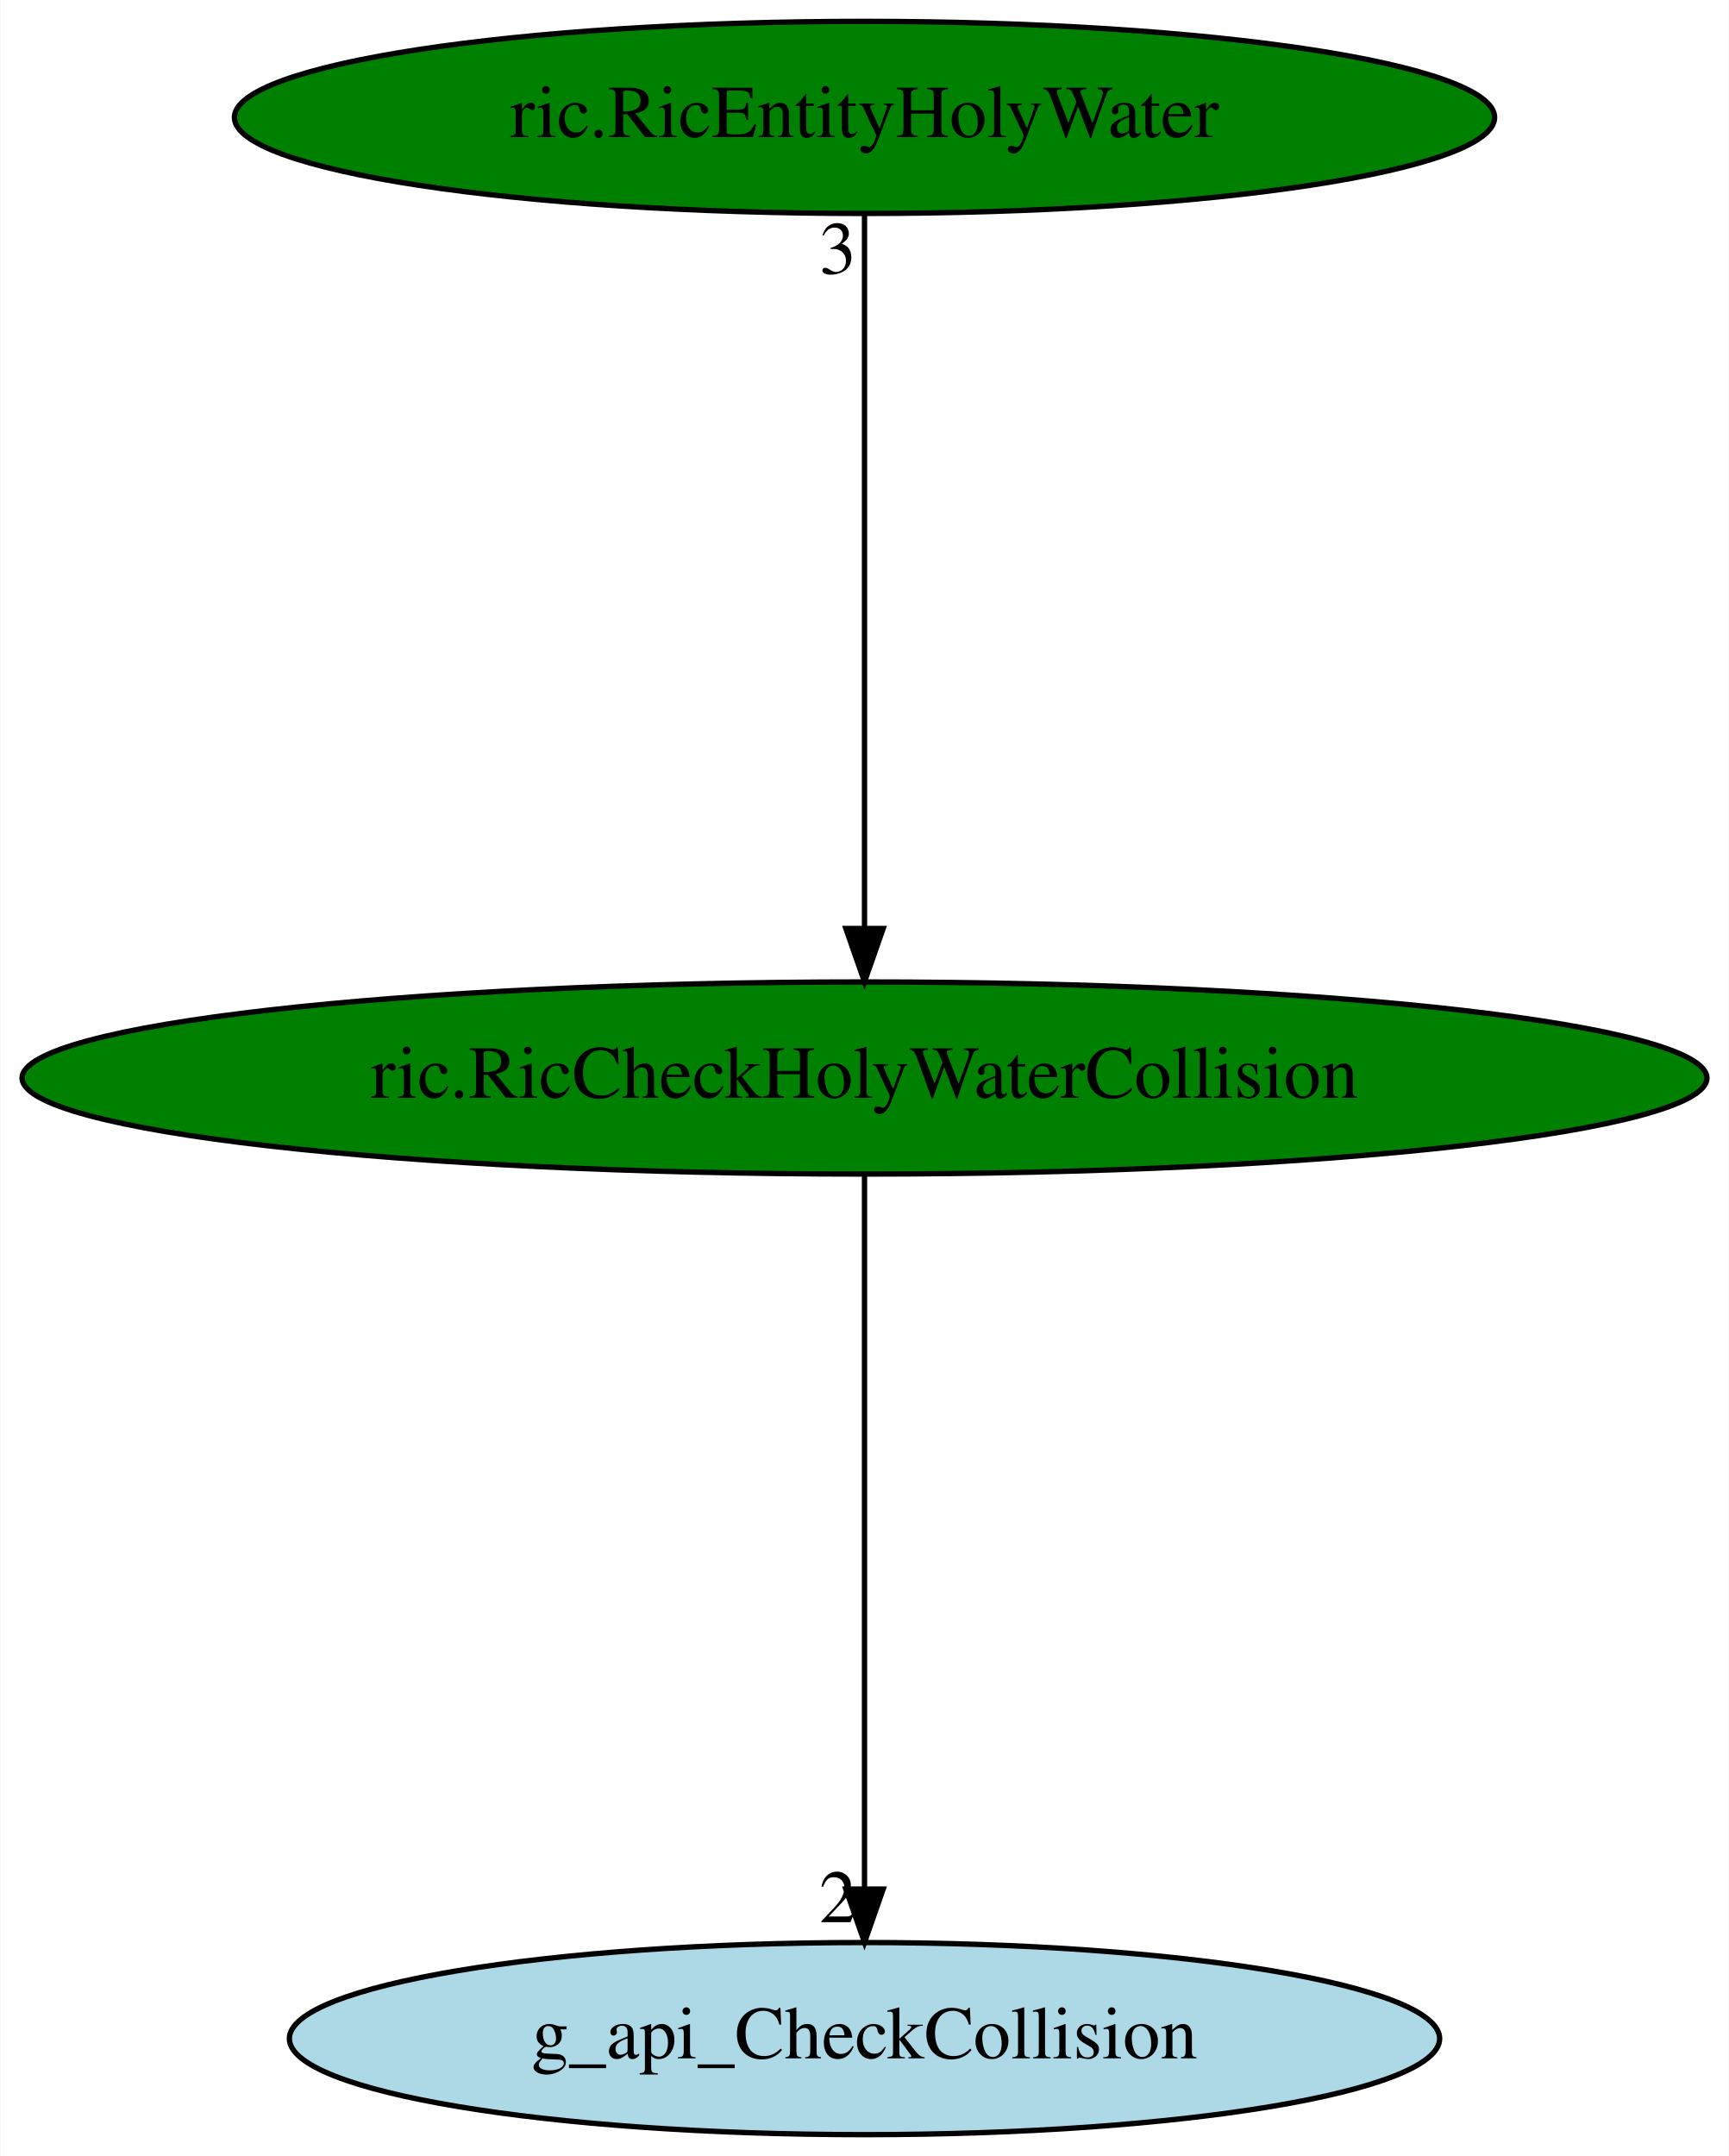
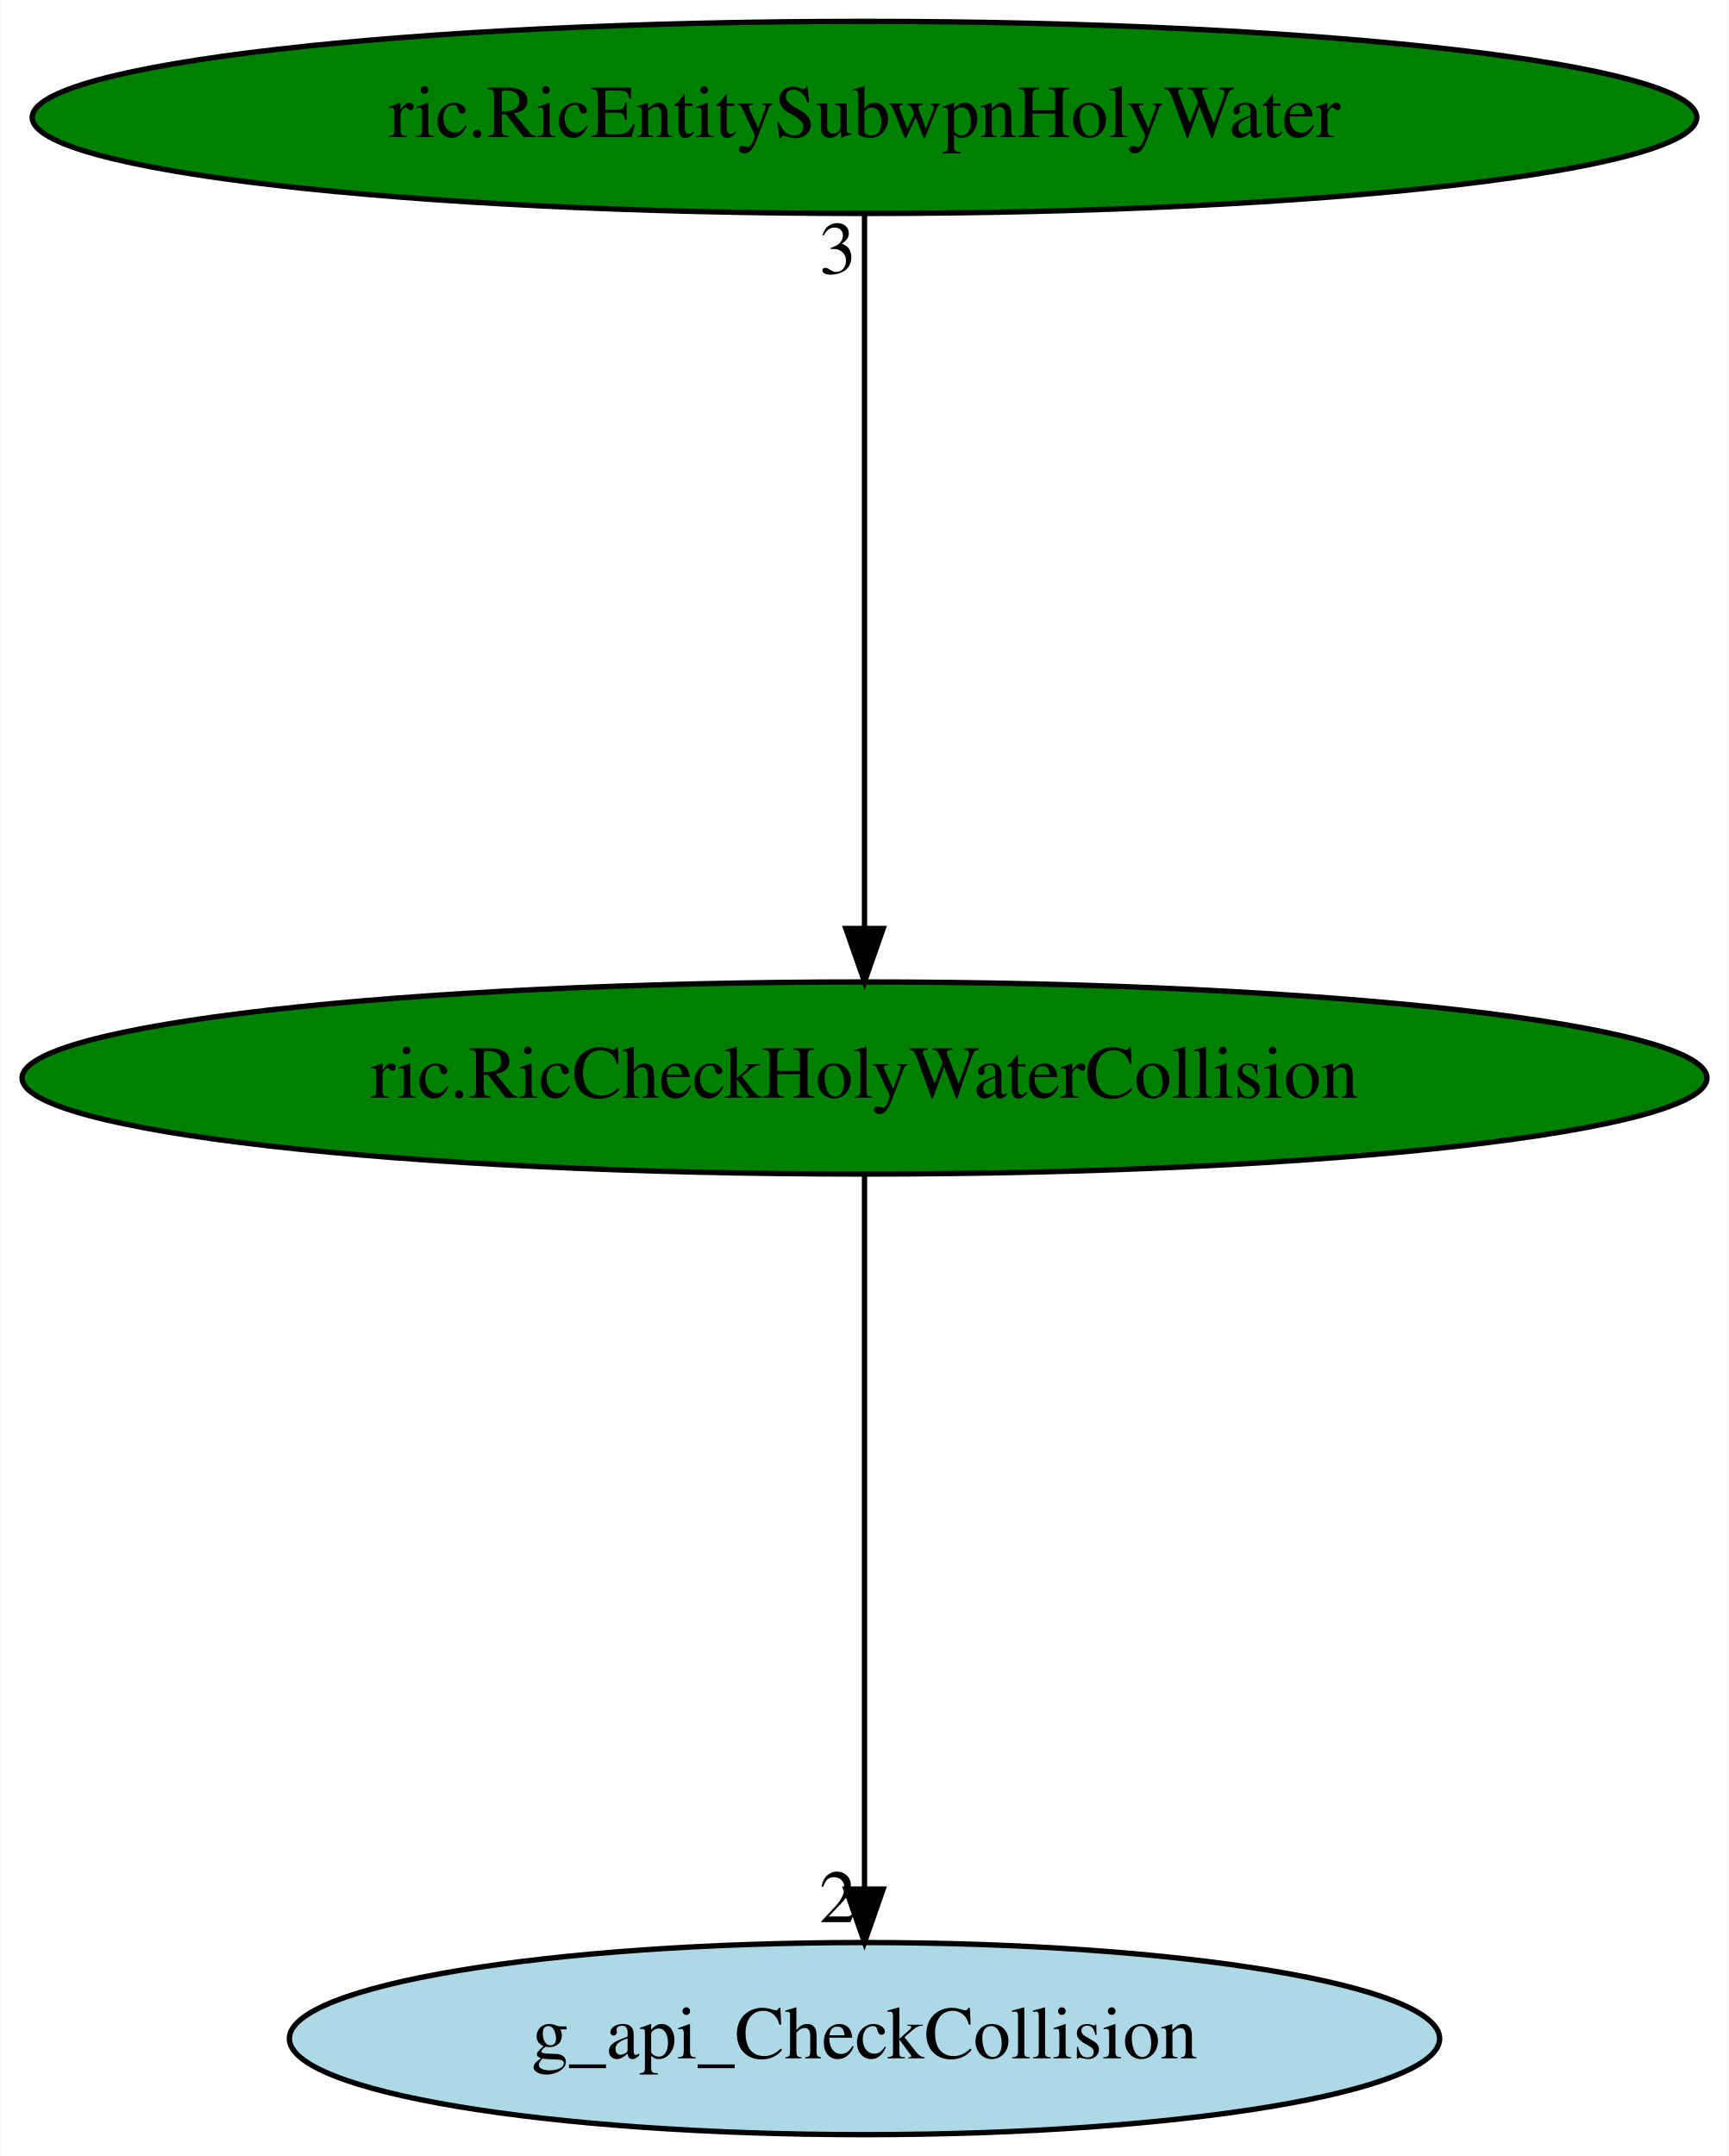
<svg xmlns="http://www.w3.org/2000/svg" xmlns:xlink="http://www.w3.org/1999/xlink" width="324pt" height="404pt" viewBox="0.00 0.00 323.87 404.00">
  <g id="graph0" class="graph" transform="scale(1 1) rotate(0) translate(4 400)">
    <polygon fill="white" stroke="transparent" points="-4,4 -4,-400 319.87,-400 319.87,4 -4,4" />
    <g id="node1" class="node">
      <ellipse fill="green" stroke="black" cx="157.94" cy="-198" rx="157.87" ry="18" />
      <text text-anchor="middle" x="157.94" y="-194.3" font-family="Times,serif" font-size="14.00">ric.RicCheckHolyWaterCollision</text>
    </g>
    <g id="node2" class="node">
      <g id="a_node2">
        <a xlink:href="g_api_CheckCollision.svg" xlink:title="g_api_CheckCollision">
          <ellipse fill="lightblue" stroke="black" cx="157.94" cy="-18" rx="107.78" ry="18" />
          <text text-anchor="middle" x="157.94" y="-14.3" font-family="Times,serif" font-size="14.00">g_api_CheckCollision</text>
        </a>
      </g>
    </g>
    <g id="edge1" class="edge">
      <path fill="none" stroke="black" d="M157.94,-179.93C157.94,-148.97 157.94,-83.3 157.94,-46.13" />
      <polygon fill="black" stroke="black" points="161.44,-46.02 157.94,-36.02 154.44,-46.02 161.44,-46.02" />
      <text text-anchor="middle" x="152.94" y="-39.82" font-family="Times,serif" font-size="14.00">2</text>
    </g>
    <g id="node3" class="node">
      <g id="a_node3">
-         <a xlink:href="ric.RicEntityHolyWater.svg" xlink:title="ric.RicEntityHolyWater">
-           <ellipse fill="green" stroke="black" cx="157.94" cy="-378" rx="118.08" ry="18" />
-           <text text-anchor="middle" x="157.94" y="-374.3" font-family="Times,serif" font-size="14.00">ric.RicEntityHolyWater</text>
+         <a xlink:href="ric.RicEntitySubwpnHolyWater.svg" xlink:title="ric.RicEntitySubwpnHolyWater">
+           <ellipse fill="green" stroke="black" cx="157.94" cy="-378" rx="155.97" ry="18" />
+           <text text-anchor="middle" x="157.94" y="-374.3" font-family="Times,serif" font-size="14.00">ric.RicEntitySubwpnHolyWater</text>
        </a>
      </g>
    </g>
    <g id="edge2" class="edge">
      <path fill="none" stroke="black" d="M157.94,-359.93C157.94,-328.97 157.94,-263.3 157.94,-226.13" />
      <polygon fill="black" stroke="black" points="161.44,-226.02 157.94,-216.02 154.44,-226.02 161.44,-226.02" />
      <text text-anchor="middle" x="152.94" y="-348.73" font-family="Times,serif" font-size="14.00">3</text>
    </g>
  </g>
</svg>
